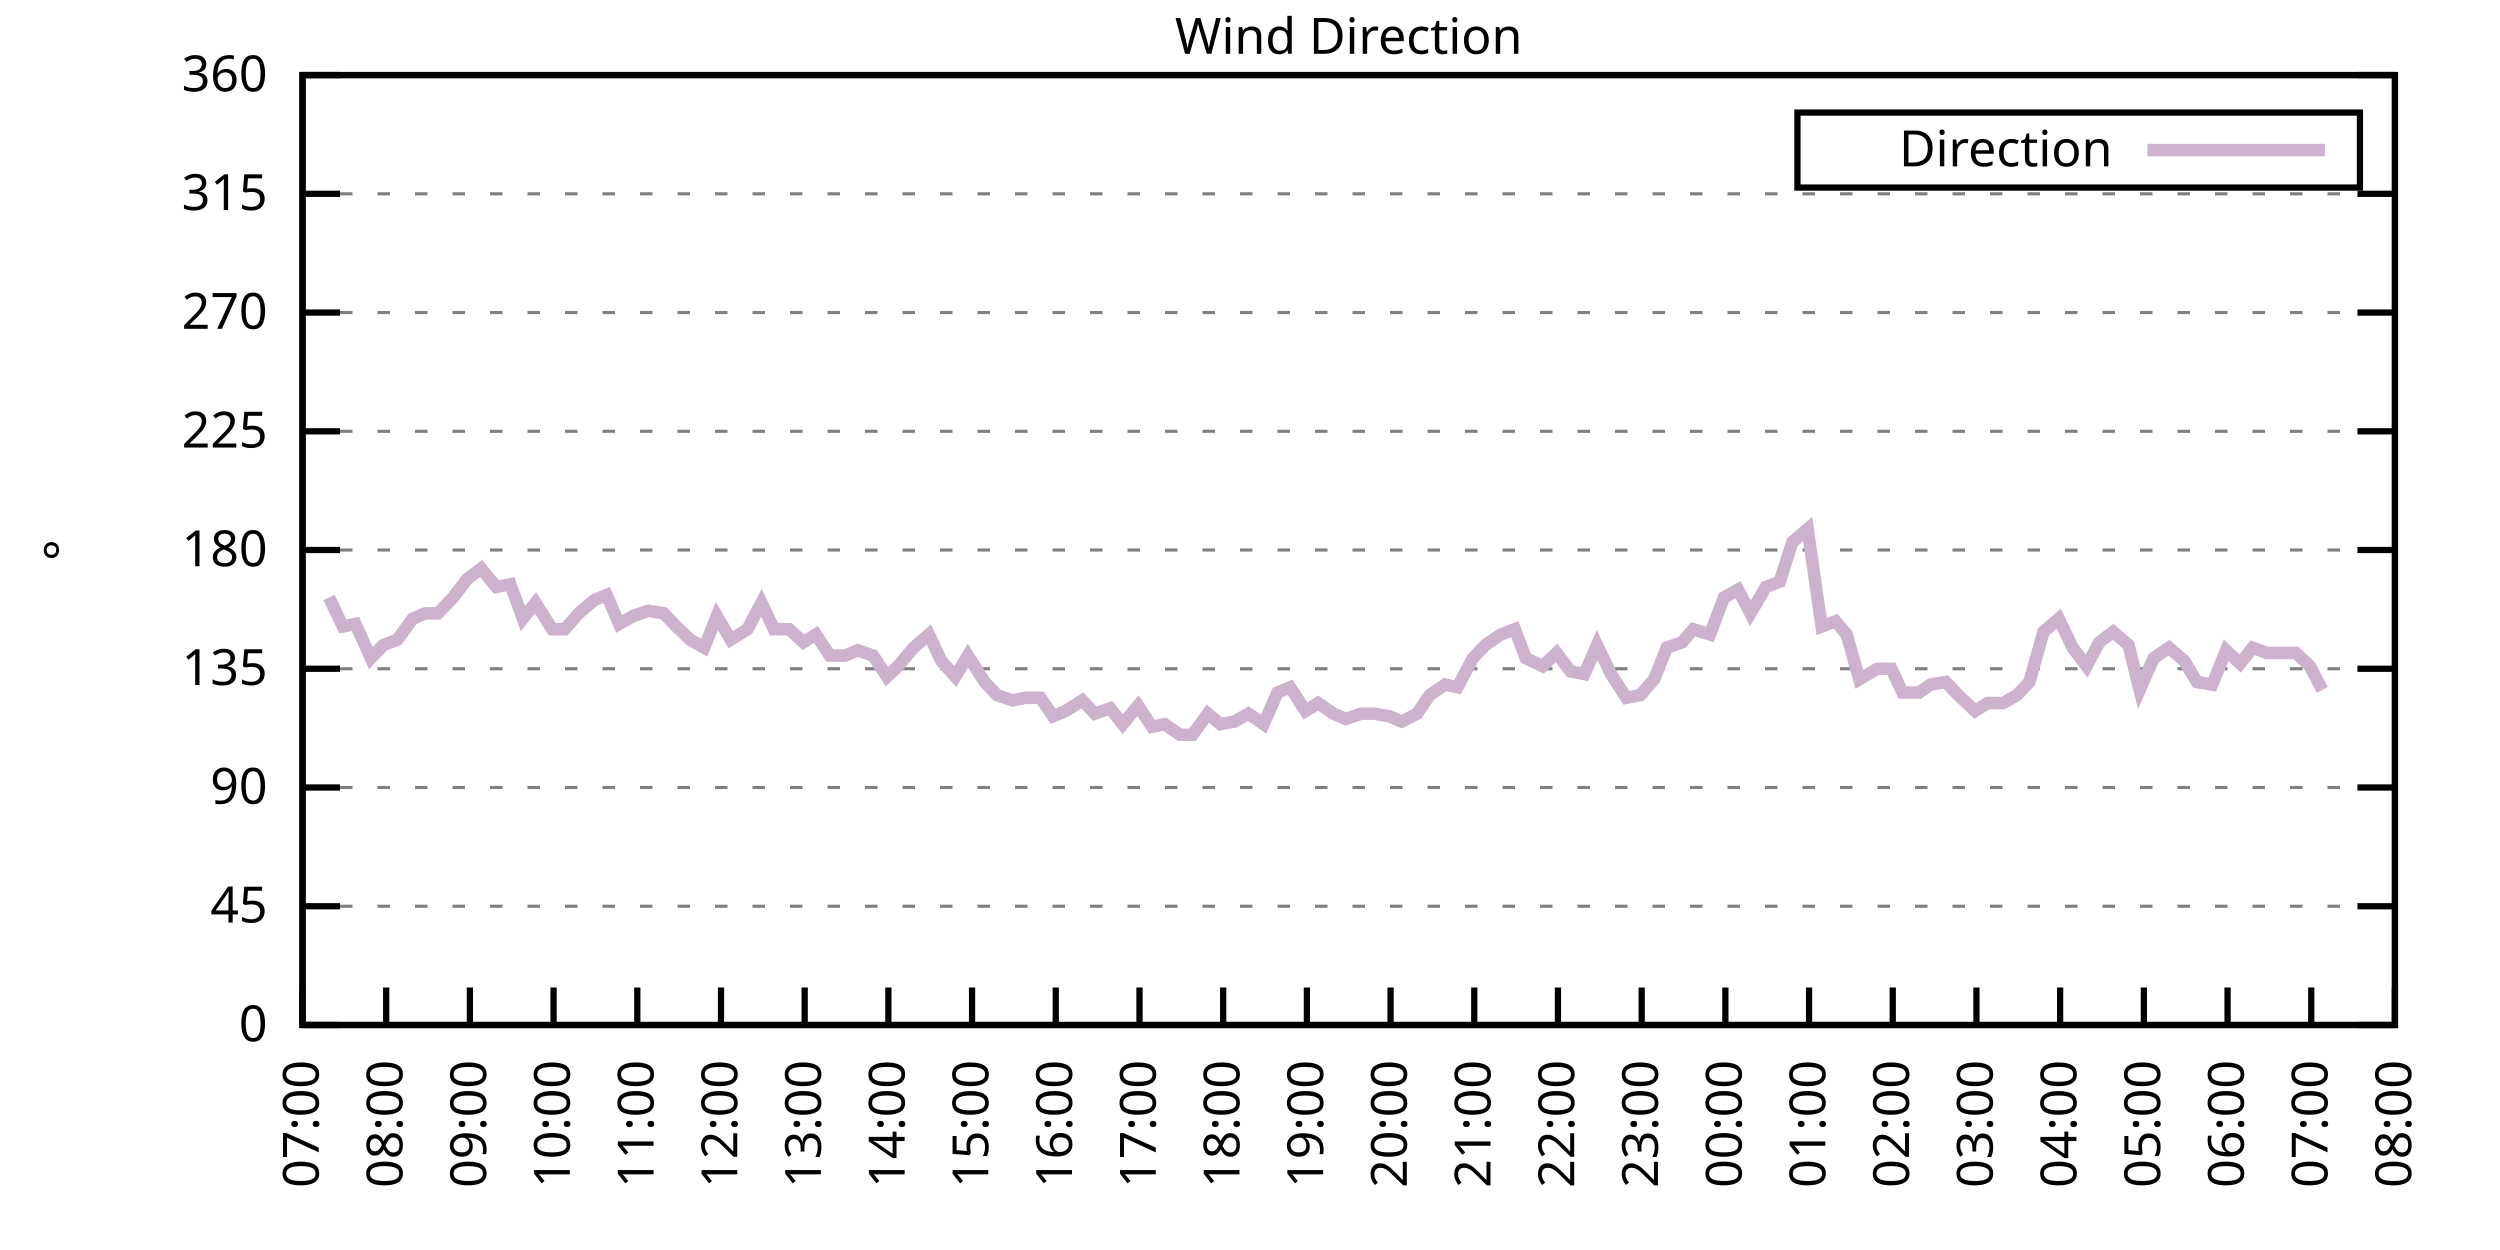
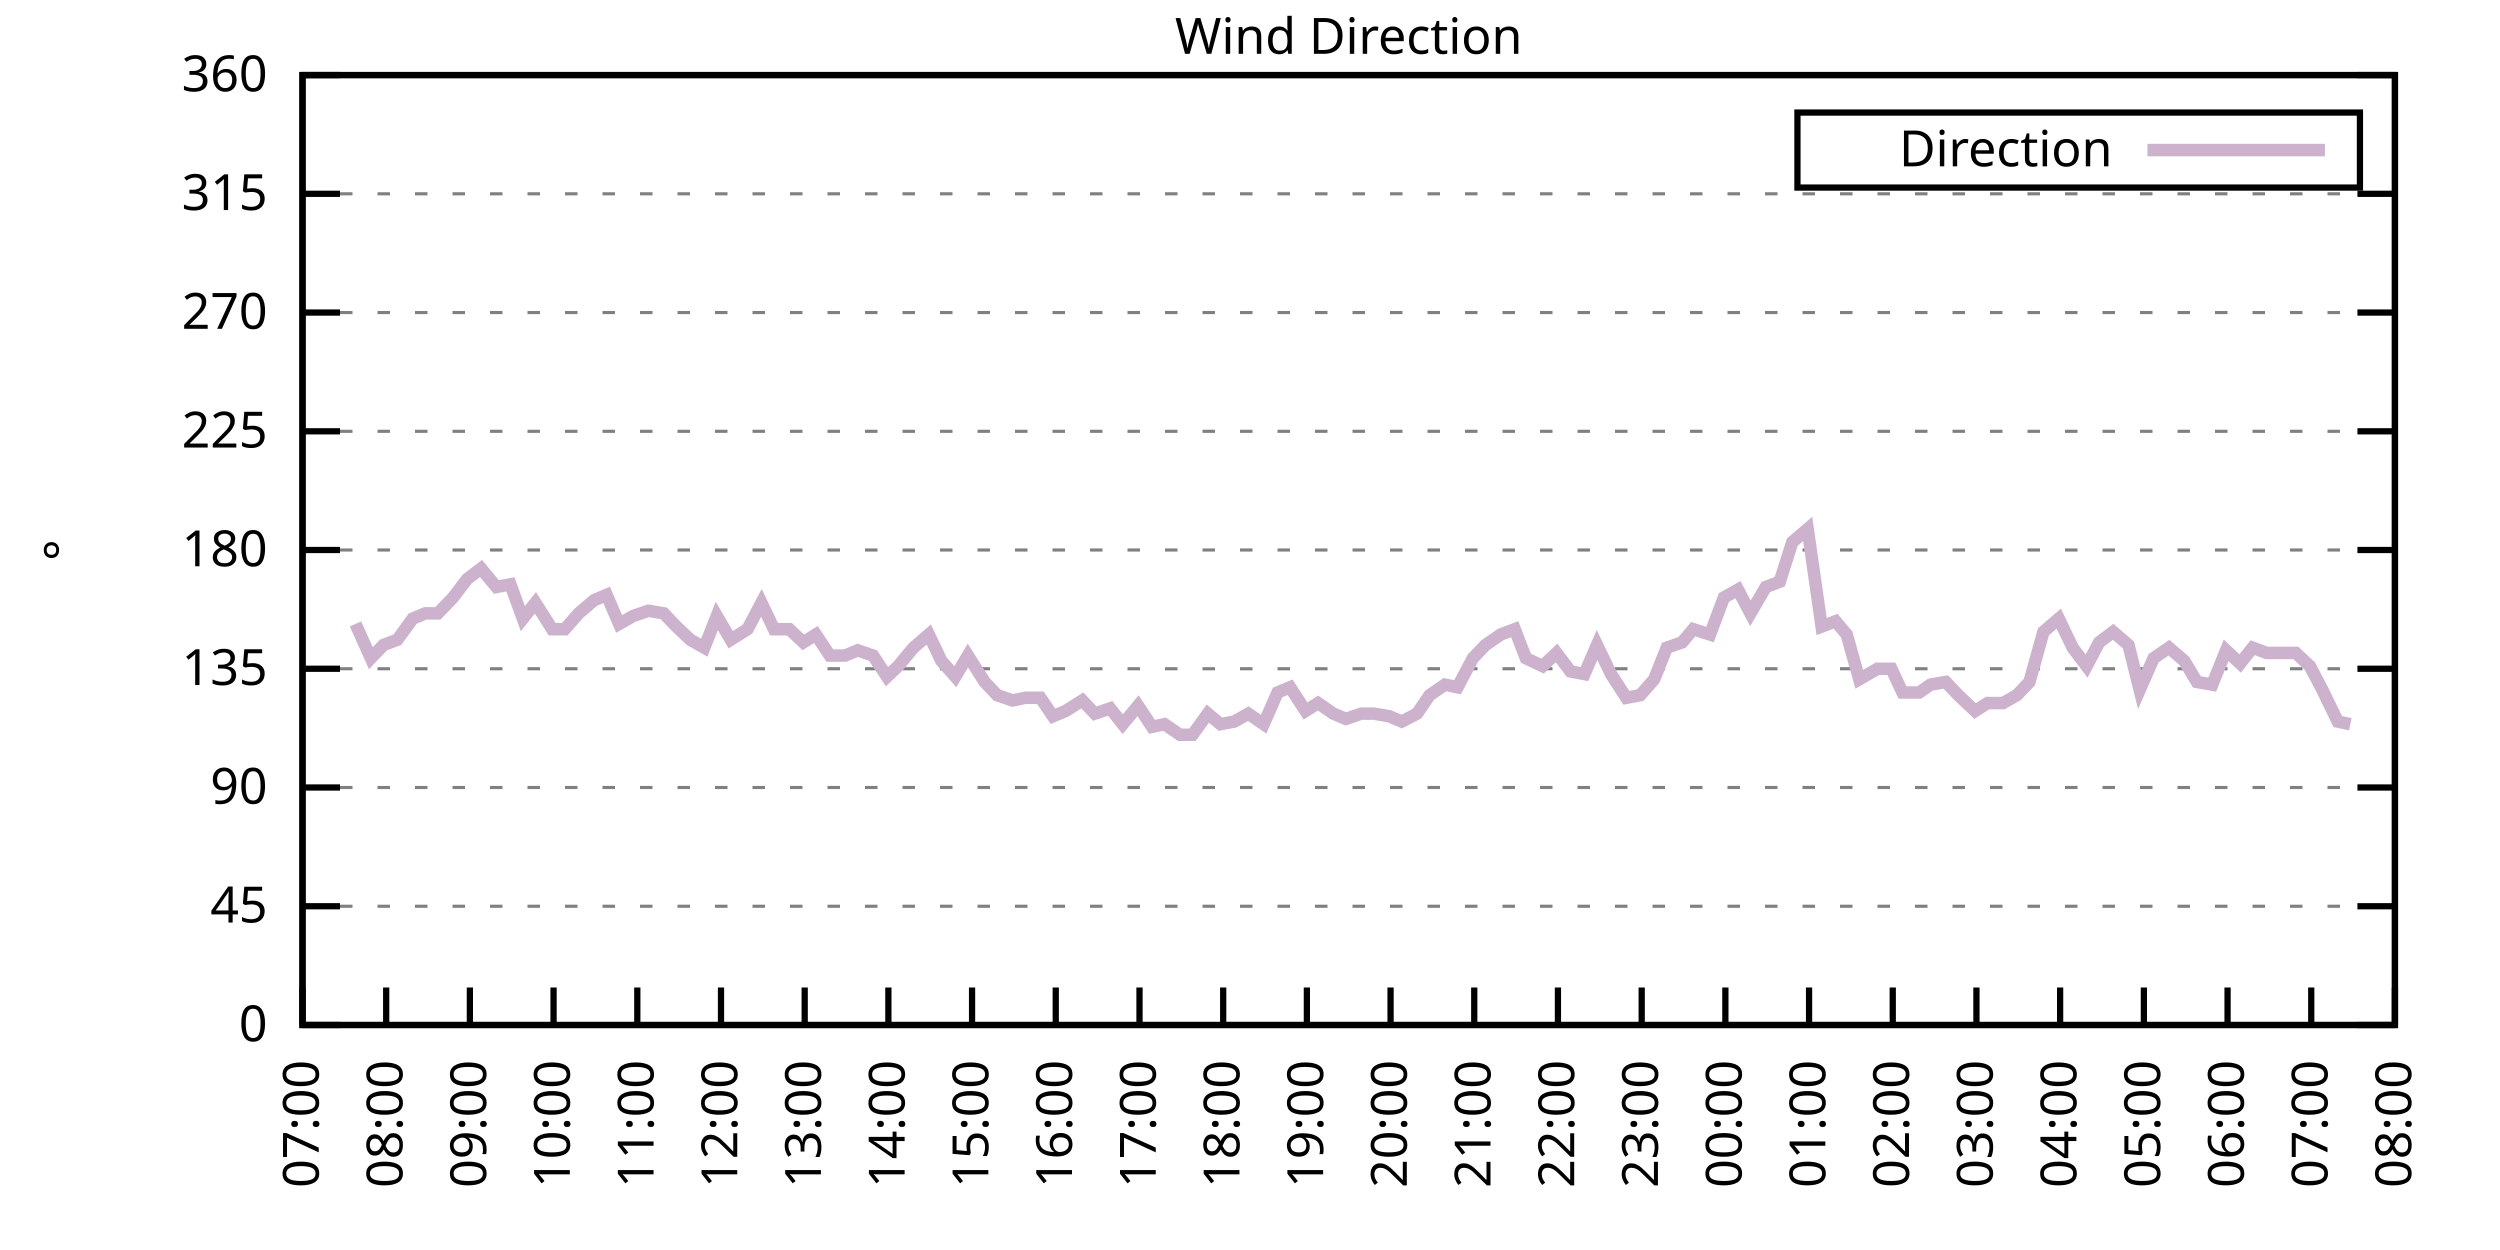
<svg xmlns="http://www.w3.org/2000/svg" xmlns:xlink="http://www.w3.org/1999/xlink" width="400" height="200" viewBox="0 0 400 200">
  <g id="gnuplot_canvas">
    <rect x="0" y="0" width="400" height="200" fill="none" />
    <defs>
      <circle id="gpDot" r="0.5" stroke-width="0.5" stroke="currentColor" />
      <path id="gpPt0" stroke-width="0.333" stroke="currentColor" d="M-1,0 h2 M0,-1 v2" />
      <path id="gpPt1" stroke-width="0.333" stroke="currentColor" d="M-1,-1 L1,1 M1,-1 L-1,1" />
      <path id="gpPt2" stroke-width="0.333" stroke="currentColor" d="M-1,0 L1,0 M0,-1 L0,1 M-1,-1 L1,1 M-1,1 L1,-1" />
      <rect id="gpPt3" stroke-width="0.333" stroke="currentColor" x="-1" y="-1" width="2" height="2" />
      <rect id="gpPt4" stroke-width="0.333" stroke="currentColor" fill="currentColor" x="-1" y="-1" width="2" height="2" />
      <circle id="gpPt5" stroke-width="0.333" stroke="currentColor" cx="0" cy="0" r="1" />
      <use xlink:href="#gpPt5" id="gpPt6" fill="currentColor" stroke="none" />
      <path id="gpPt7" stroke-width="0.333" stroke="currentColor" d="M0,-1.33 L-1.33,0.67 L1.33,0.67 z" />
      <use xlink:href="#gpPt7" id="gpPt8" fill="currentColor" stroke="none" />
      <use xlink:href="#gpPt7" id="gpPt9" stroke="currentColor" transform="rotate(180)" />
      <use xlink:href="#gpPt9" id="gpPt10" fill="currentColor" stroke="none" />
      <use xlink:href="#gpPt3" id="gpPt11" stroke="currentColor" transform="rotate(45)" />
      <use xlink:href="#gpPt11" id="gpPt12" fill="currentColor" stroke="none" />
      <path id="gpPt13" stroke-width="0.333" stroke="currentColor" d="M0,1.330 L1.265,0.411 L0.782,-1.067 L-0.782,-1.076 L-1.265,0.411 z" />
      <use xlink:href="#gpPt13" id="gpPt14" fill="currentColor" stroke="none" />
      <filter id="textbox" filterUnits="objectBoundingBox" x="0" y="0" height="1" width="1">
        <feFlood flood-color="white" flood-opacity="1" result="bgnd" />
        <feComposite in="SourceGraphic" in2="bgnd" operator="atop" />
      </filter>
      <filter id="greybox" filterUnits="objectBoundingBox" x="0" y="0" height="1" width="1">
        <feFlood flood-color="lightgrey" flood-opacity="1" result="grey" />
        <feComposite in="SourceGraphic" in2="grey" operator="atop" />
      </filter>
    </defs>
    <g fill="none" color="white" stroke="currentColor" stroke-width="1.00" stroke-linecap="butt" stroke-linejoin="miter">
</g>
    <g fill="none" color="black" stroke="currentColor" stroke-width="1.00" stroke-linecap="butt" stroke-linejoin="miter">
      <g stroke="none" shape-rendering="crispEdges">
        <polygon fill="rgb(255, 255, 255)" points="48.40,164.00 383.18,164.00 383.18,12.02 48.40,12.02 " />
      </g>
    </g>
    <g fill="none" color="black" stroke="currentColor" stroke-width="1.00" stroke-linecap="butt" stroke-linejoin="miter">
</g>
    <g fill="none" color="black" stroke="black" stroke-width="0.50" stroke-linecap="butt" stroke-linejoin="miter">
</g>
    <g fill="none" color="gray" stroke="currentColor" stroke-width="0.50" stroke-linecap="butt" stroke-linejoin="miter">
      <path stroke="gray" stroke-dasharray="2,4" class="gridline" d="M48.40,164.00 L383.19,164.00  " />
    </g>
    <g fill="none" color="gray" stroke="gray" stroke-width="1.00" stroke-linecap="butt" stroke-linejoin="miter">
</g>
    <g fill="none" color="black" stroke="currentColor" stroke-width="1.00" stroke-linecap="butt" stroke-linejoin="miter">
      <path stroke="black" d="M48.40,164.00 L54.40,164.00 M383.19,164.00 L377.19,164.00  " />
      <g transform="translate(42.80,166.60)" stroke="none" fill="black" font-family="Sans" font-size="8.00" text-anchor="end">
        <text>
          <tspan font-family="Sans"> 0</tspan>
        </text>
      </g>
    </g>
    <g fill="none" color="black" stroke="currentColor" stroke-width="1.00" stroke-linecap="butt" stroke-linejoin="miter">
</g>
    <g fill="none" color="black" stroke="black" stroke-width="0.50" stroke-linecap="butt" stroke-linejoin="miter">
</g>
    <g fill="none" color="gray" stroke="currentColor" stroke-width="0.50" stroke-linecap="butt" stroke-linejoin="miter">
      <path stroke="gray" stroke-dasharray="2,4" class="gridline" d="M48.40,145.00 L383.19,145.00  " />
    </g>
    <g fill="none" color="gray" stroke="gray" stroke-width="1.00" stroke-linecap="butt" stroke-linejoin="miter">
</g>
    <g fill="none" color="black" stroke="currentColor" stroke-width="1.00" stroke-linecap="butt" stroke-linejoin="miter">
      <path stroke="black" d="M48.40,145.00 L54.40,145.00 M383.19,145.00 L377.19,145.00  " />
      <g transform="translate(42.80,147.60)" stroke="none" fill="black" font-family="Sans" font-size="8.00" text-anchor="end">
        <text>
          <tspan font-family="Sans"> 45</tspan>
        </text>
      </g>
    </g>
    <g fill="none" color="black" stroke="currentColor" stroke-width="1.00" stroke-linecap="butt" stroke-linejoin="miter">
</g>
    <g fill="none" color="black" stroke="black" stroke-width="0.50" stroke-linecap="butt" stroke-linejoin="miter">
</g>
    <g fill="none" color="gray" stroke="currentColor" stroke-width="0.50" stroke-linecap="butt" stroke-linejoin="miter">
      <path stroke="gray" stroke-dasharray="2,4" class="gridline" d="M48.40,126.00 L383.19,126.00  " />
    </g>
    <g fill="none" color="gray" stroke="gray" stroke-width="1.00" stroke-linecap="butt" stroke-linejoin="miter">
</g>
    <g fill="none" color="black" stroke="currentColor" stroke-width="1.00" stroke-linecap="butt" stroke-linejoin="miter">
      <path stroke="black" d="M48.40,126.00 L54.40,126.00 M383.19,126.00 L377.19,126.00  " />
      <g transform="translate(42.80,128.60)" stroke="none" fill="black" font-family="Sans" font-size="8.00" text-anchor="end">
        <text>
          <tspan font-family="Sans"> 90</tspan>
        </text>
      </g>
    </g>
    <g fill="none" color="black" stroke="currentColor" stroke-width="1.00" stroke-linecap="butt" stroke-linejoin="miter">
</g>
    <g fill="none" color="black" stroke="black" stroke-width="0.50" stroke-linecap="butt" stroke-linejoin="miter">
</g>
    <g fill="none" color="gray" stroke="currentColor" stroke-width="0.50" stroke-linecap="butt" stroke-linejoin="miter">
      <path stroke="gray" stroke-dasharray="2,4" class="gridline" d="M48.40,107.00 L383.19,107.00  " />
    </g>
    <g fill="none" color="gray" stroke="gray" stroke-width="1.00" stroke-linecap="butt" stroke-linejoin="miter">
</g>
    <g fill="none" color="black" stroke="currentColor" stroke-width="1.00" stroke-linecap="butt" stroke-linejoin="miter">
      <path stroke="black" d="M48.40,107.00 L54.40,107.00 M383.19,107.00 L377.19,107.00  " />
      <g transform="translate(42.80,109.60)" stroke="none" fill="black" font-family="Sans" font-size="8.00" text-anchor="end">
        <text>
          <tspan font-family="Sans"> 135</tspan>
        </text>
      </g>
    </g>
    <g fill="none" color="black" stroke="currentColor" stroke-width="1.00" stroke-linecap="butt" stroke-linejoin="miter">
</g>
    <g fill="none" color="black" stroke="black" stroke-width="0.50" stroke-linecap="butt" stroke-linejoin="miter">
</g>
    <g fill="none" color="gray" stroke="currentColor" stroke-width="0.50" stroke-linecap="butt" stroke-linejoin="miter">
      <path stroke="gray" stroke-dasharray="2,4" class="gridline" d="M48.40,88.00 L383.19,88.00  " />
    </g>
    <g fill="none" color="gray" stroke="gray" stroke-width="1.00" stroke-linecap="butt" stroke-linejoin="miter">
</g>
    <g fill="none" color="black" stroke="currentColor" stroke-width="1.00" stroke-linecap="butt" stroke-linejoin="miter">
      <path stroke="black" d="M48.40,88.00 L54.40,88.00 M383.19,88.00 L377.19,88.00  " />
      <g transform="translate(42.80,90.60)" stroke="none" fill="black" font-family="Sans" font-size="8.00" text-anchor="end">
        <text>
          <tspan font-family="Sans"> 180</tspan>
        </text>
      </g>
    </g>
    <g fill="none" color="black" stroke="currentColor" stroke-width="1.00" stroke-linecap="butt" stroke-linejoin="miter">
</g>
    <g fill="none" color="black" stroke="black" stroke-width="0.50" stroke-linecap="butt" stroke-linejoin="miter">
</g>
    <g fill="none" color="gray" stroke="currentColor" stroke-width="0.50" stroke-linecap="butt" stroke-linejoin="miter">
      <path stroke="gray" stroke-dasharray="2,4" class="gridline" d="M48.40,69.01 L383.19,69.01  " />
    </g>
    <g fill="none" color="gray" stroke="gray" stroke-width="1.00" stroke-linecap="butt" stroke-linejoin="miter">
</g>
    <g fill="none" color="black" stroke="currentColor" stroke-width="1.00" stroke-linecap="butt" stroke-linejoin="miter">
      <path stroke="black" d="M48.40,69.01 L54.40,69.01 M383.19,69.01 L377.19,69.01  " />
      <g transform="translate(42.80,71.61)" stroke="none" fill="black" font-family="Sans" font-size="8.00" text-anchor="end">
        <text>
          <tspan font-family="Sans"> 225</tspan>
        </text>
      </g>
    </g>
    <g fill="none" color="black" stroke="currentColor" stroke-width="1.00" stroke-linecap="butt" stroke-linejoin="miter">
</g>
    <g fill="none" color="black" stroke="black" stroke-width="0.50" stroke-linecap="butt" stroke-linejoin="miter">
</g>
    <g fill="none" color="gray" stroke="currentColor" stroke-width="0.50" stroke-linecap="butt" stroke-linejoin="miter">
      <path stroke="gray" stroke-dasharray="2,4" class="gridline" d="M48.40,50.01 L383.19,50.01  " />
    </g>
    <g fill="none" color="gray" stroke="gray" stroke-width="1.00" stroke-linecap="butt" stroke-linejoin="miter">
</g>
    <g fill="none" color="black" stroke="currentColor" stroke-width="1.00" stroke-linecap="butt" stroke-linejoin="miter">
      <path stroke="black" d="M48.40,50.01 L54.40,50.01 M383.19,50.01 L377.19,50.01  " />
      <g transform="translate(42.80,52.61)" stroke="none" fill="black" font-family="Sans" font-size="8.00" text-anchor="end">
        <text>
          <tspan font-family="Sans"> 270</tspan>
        </text>
      </g>
    </g>
    <g fill="none" color="black" stroke="currentColor" stroke-width="1.00" stroke-linecap="butt" stroke-linejoin="miter">
</g>
    <g fill="none" color="black" stroke="black" stroke-width="0.50" stroke-linecap="butt" stroke-linejoin="miter">
</g>
    <g fill="none" color="gray" stroke="currentColor" stroke-width="0.50" stroke-linecap="butt" stroke-linejoin="miter">
      <path stroke="gray" stroke-dasharray="2,4" class="gridline" d="M48.40,31.01 L383.19,31.01  " />
    </g>
    <g fill="none" color="gray" stroke="gray" stroke-width="1.00" stroke-linecap="butt" stroke-linejoin="miter">
</g>
    <g fill="none" color="black" stroke="currentColor" stroke-width="1.00" stroke-linecap="butt" stroke-linejoin="miter">
      <path stroke="black" d="M48.40,31.01 L54.40,31.01 M383.19,31.01 L377.19,31.01  " />
      <g transform="translate(42.80,33.61)" stroke="none" fill="black" font-family="Sans" font-size="8.00" text-anchor="end">
        <text>
          <tspan font-family="Sans"> 315</tspan>
        </text>
      </g>
    </g>
    <g fill="none" color="black" stroke="currentColor" stroke-width="1.00" stroke-linecap="butt" stroke-linejoin="miter">
</g>
    <g fill="none" color="black" stroke="black" stroke-width="0.50" stroke-linecap="butt" stroke-linejoin="miter">
</g>
    <g fill="none" color="gray" stroke="currentColor" stroke-width="0.50" stroke-linecap="butt" stroke-linejoin="miter">
      <path stroke="gray" stroke-dasharray="2,4" class="gridline" d="M48.40,12.01 L383.19,12.01  " />
    </g>
    <g fill="none" color="gray" stroke="gray" stroke-width="1.00" stroke-linecap="butt" stroke-linejoin="miter">
</g>
    <g fill="none" color="black" stroke="currentColor" stroke-width="1.00" stroke-linecap="butt" stroke-linejoin="miter">
      <path stroke="black" d="M48.40,12.01 L54.40,12.01 M383.19,12.01 L377.19,12.01  " />
      <g transform="translate(42.80,14.61)" stroke="none" fill="black" font-family="Sans" font-size="8.00" text-anchor="end">
        <text>
          <tspan font-family="Sans"> 360</tspan>
        </text>
      </g>
    </g>
    <g fill="none" color="black" stroke="currentColor" stroke-width="1.00" stroke-linecap="butt" stroke-linejoin="miter">
      <path stroke="black" d="M48.40,164.00 L48.40,158.00  " />
      <g transform="translate(51.00,169.60) rotate(270.00)" stroke="none" fill="black" font-family="Sans" font-size="8.00" text-anchor="end">
        <text>
          <tspan font-family="Sans">07:00</tspan>
        </text>
      </g>
    </g>
    <g fill="none" color="black" stroke="currentColor" stroke-width="1.00" stroke-linecap="butt" stroke-linejoin="miter">
      <path stroke="black" d="M61.79,164.00 L61.79,158.00  " />
      <g transform="translate(64.39,169.60) rotate(270.00)" stroke="none" fill="black" font-family="Sans" font-size="8.00" text-anchor="end">
        <text>
          <tspan font-family="Sans">08:00</tspan>
        </text>
      </g>
    </g>
    <g fill="none" color="black" stroke="currentColor" stroke-width="1.00" stroke-linecap="butt" stroke-linejoin="miter">
      <path stroke="black" d="M75.18,164.00 L75.18,158.00  " />
      <g transform="translate(77.78,169.60) rotate(270.00)" stroke="none" fill="black" font-family="Sans" font-size="8.00" text-anchor="end">
        <text>
          <tspan font-family="Sans">09:00</tspan>
        </text>
      </g>
    </g>
    <g fill="none" color="black" stroke="currentColor" stroke-width="1.00" stroke-linecap="butt" stroke-linejoin="miter">
      <path stroke="black" d="M88.57,164.00 L88.57,158.00  " />
      <g transform="translate(91.17,169.60) rotate(270.00)" stroke="none" fill="black" font-family="Sans" font-size="8.00" text-anchor="end">
        <text>
          <tspan font-family="Sans">10:00</tspan>
        </text>
      </g>
    </g>
    <g fill="none" color="black" stroke="currentColor" stroke-width="1.00" stroke-linecap="butt" stroke-linejoin="miter">
      <path stroke="black" d="M101.97,164.00 L101.97,158.00  " />
      <g transform="translate(104.57,169.60) rotate(270.00)" stroke="none" fill="black" font-family="Sans" font-size="8.00" text-anchor="end">
        <text>
          <tspan font-family="Sans">11:00</tspan>
        </text>
      </g>
    </g>
    <g fill="none" color="black" stroke="currentColor" stroke-width="1.00" stroke-linecap="butt" stroke-linejoin="miter">
      <path stroke="black" d="M115.36,164.00 L115.36,158.00  " />
      <g transform="translate(117.96,169.60) rotate(270.00)" stroke="none" fill="black" font-family="Sans" font-size="8.00" text-anchor="end">
        <text>
          <tspan font-family="Sans">12:00</tspan>
        </text>
      </g>
    </g>
    <g fill="none" color="black" stroke="currentColor" stroke-width="1.00" stroke-linecap="butt" stroke-linejoin="miter">
      <path stroke="black" d="M128.75,164.00 L128.75,158.00  " />
      <g transform="translate(131.35,169.60) rotate(270.00)" stroke="none" fill="black" font-family="Sans" font-size="8.00" text-anchor="end">
        <text>
          <tspan font-family="Sans">13:00</tspan>
        </text>
      </g>
    </g>
    <g fill="none" color="black" stroke="currentColor" stroke-width="1.00" stroke-linecap="butt" stroke-linejoin="miter">
      <path stroke="black" d="M142.14,164.00 L142.14,158.00  " />
      <g transform="translate(144.74,169.60) rotate(270.00)" stroke="none" fill="black" font-family="Sans" font-size="8.00" text-anchor="end">
        <text>
          <tspan font-family="Sans">14:00</tspan>
        </text>
      </g>
    </g>
    <g fill="none" color="black" stroke="currentColor" stroke-width="1.00" stroke-linecap="butt" stroke-linejoin="miter">
      <path stroke="black" d="M155.53,164.00 L155.53,158.00  " />
      <g transform="translate(158.13,169.60) rotate(270.00)" stroke="none" fill="black" font-family="Sans" font-size="8.00" text-anchor="end">
        <text>
          <tspan font-family="Sans">15:00</tspan>
        </text>
      </g>
    </g>
    <g fill="none" color="black" stroke="currentColor" stroke-width="1.00" stroke-linecap="butt" stroke-linejoin="miter">
      <path stroke="black" d="M168.92,164.00 L168.92,158.00  " />
      <g transform="translate(171.52,169.60) rotate(270.00)" stroke="none" fill="black" font-family="Sans" font-size="8.00" text-anchor="end">
        <text>
          <tspan font-family="Sans">16:00</tspan>
        </text>
      </g>
    </g>
    <g fill="none" color="black" stroke="currentColor" stroke-width="1.00" stroke-linecap="butt" stroke-linejoin="miter">
      <path stroke="black" d="M182.32,164.00 L182.32,158.00  " />
      <g transform="translate(184.92,169.60) rotate(270.00)" stroke="none" fill="black" font-family="Sans" font-size="8.00" text-anchor="end">
        <text>
          <tspan font-family="Sans">17:00</tspan>
        </text>
      </g>
    </g>
    <g fill="none" color="black" stroke="currentColor" stroke-width="1.00" stroke-linecap="butt" stroke-linejoin="miter">
      <path stroke="black" d="M195.71,164.00 L195.71,158.00  " />
      <g transform="translate(198.31,169.60) rotate(270.00)" stroke="none" fill="black" font-family="Sans" font-size="8.00" text-anchor="end">
        <text>
          <tspan font-family="Sans">18:00</tspan>
        </text>
      </g>
    </g>
    <g fill="none" color="black" stroke="currentColor" stroke-width="1.00" stroke-linecap="butt" stroke-linejoin="miter">
      <path stroke="black" d="M209.10,164.00 L209.10,158.00  " />
      <g transform="translate(211.70,169.60) rotate(270.00)" stroke="none" fill="black" font-family="Sans" font-size="8.00" text-anchor="end">
        <text>
          <tspan font-family="Sans">19:00</tspan>
        </text>
      </g>
    </g>
    <g fill="none" color="black" stroke="currentColor" stroke-width="1.00" stroke-linecap="butt" stroke-linejoin="miter">
      <path stroke="black" d="M222.49,164.00 L222.49,158.00  " />
      <g transform="translate(225.09,169.60) rotate(270.00)" stroke="none" fill="black" font-family="Sans" font-size="8.00" text-anchor="end">
        <text>
          <tspan font-family="Sans">20:00</tspan>
        </text>
      </g>
    </g>
    <g fill="none" color="black" stroke="currentColor" stroke-width="1.00" stroke-linecap="butt" stroke-linejoin="miter">
      <path stroke="black" d="M235.88,164.00 L235.88,158.00  " />
      <g transform="translate(238.48,169.60) rotate(270.00)" stroke="none" fill="black" font-family="Sans" font-size="8.00" text-anchor="end">
        <text>
          <tspan font-family="Sans">21:00</tspan>
        </text>
      </g>
    </g>
    <g fill="none" color="black" stroke="currentColor" stroke-width="1.00" stroke-linecap="butt" stroke-linejoin="miter">
      <path stroke="black" d="M249.27,164.00 L249.27,158.00  " />
      <g transform="translate(251.87,169.60) rotate(270.00)" stroke="none" fill="black" font-family="Sans" font-size="8.00" text-anchor="end">
        <text>
          <tspan font-family="Sans">22:00</tspan>
        </text>
      </g>
    </g>
    <g fill="none" color="black" stroke="currentColor" stroke-width="1.00" stroke-linecap="butt" stroke-linejoin="miter">
      <path stroke="black" d="M262.67,164.00 L262.67,158.00  " />
      <g transform="translate(265.27,169.60) rotate(270.00)" stroke="none" fill="black" font-family="Sans" font-size="8.00" text-anchor="end">
        <text>
          <tspan font-family="Sans">23:00</tspan>
        </text>
      </g>
    </g>
    <g fill="none" color="black" stroke="currentColor" stroke-width="1.00" stroke-linecap="butt" stroke-linejoin="miter">
      <path stroke="black" d="M276.06,164.00 L276.06,158.00  " />
      <g transform="translate(278.66,169.60) rotate(270.00)" stroke="none" fill="black" font-family="Sans" font-size="8.00" text-anchor="end">
        <text>
          <tspan font-family="Sans">00:00</tspan>
        </text>
      </g>
    </g>
    <g fill="none" color="black" stroke="currentColor" stroke-width="1.00" stroke-linecap="butt" stroke-linejoin="miter">
      <path stroke="black" d="M289.45,164.00 L289.45,158.00  " />
      <g transform="translate(292.05,169.60) rotate(270.00)" stroke="none" fill="black" font-family="Sans" font-size="8.00" text-anchor="end">
        <text>
          <tspan font-family="Sans">01:00</tspan>
        </text>
      </g>
    </g>
    <g fill="none" color="black" stroke="currentColor" stroke-width="1.00" stroke-linecap="butt" stroke-linejoin="miter">
      <path stroke="black" d="M302.84,164.00 L302.84,158.00  " />
      <g transform="translate(305.44,169.60) rotate(270.00)" stroke="none" fill="black" font-family="Sans" font-size="8.00" text-anchor="end">
        <text>
          <tspan font-family="Sans">02:00</tspan>
        </text>
      </g>
    </g>
    <g fill="none" color="black" stroke="currentColor" stroke-width="1.00" stroke-linecap="butt" stroke-linejoin="miter">
      <path stroke="black" d="M316.23,164.00 L316.23,158.00  " />
      <g transform="translate(318.83,169.60) rotate(270.00)" stroke="none" fill="black" font-family="Sans" font-size="8.00" text-anchor="end">
        <text>
          <tspan font-family="Sans">03:00</tspan>
        </text>
      </g>
    </g>
    <g fill="none" color="black" stroke="currentColor" stroke-width="1.00" stroke-linecap="butt" stroke-linejoin="miter">
      <path stroke="black" d="M329.62,164.00 L329.62,158.00  " />
      <g transform="translate(332.22,169.60) rotate(270.00)" stroke="none" fill="black" font-family="Sans" font-size="8.00" text-anchor="end">
        <text>
          <tspan font-family="Sans">04:00</tspan>
        </text>
      </g>
    </g>
    <g fill="none" color="black" stroke="currentColor" stroke-width="1.00" stroke-linecap="butt" stroke-linejoin="miter">
      <path stroke="black" d="M343.02,164.00 L343.02,158.00  " />
      <g transform="translate(345.62,169.60) rotate(270.00)" stroke="none" fill="black" font-family="Sans" font-size="8.00" text-anchor="end">
        <text>
          <tspan font-family="Sans">05:00</tspan>
        </text>
      </g>
    </g>
    <g fill="none" color="black" stroke="currentColor" stroke-width="1.00" stroke-linecap="butt" stroke-linejoin="miter">
      <path stroke="black" d="M356.41,164.00 L356.41,158.00  " />
      <g transform="translate(359.01,169.60) rotate(270.00)" stroke="none" fill="black" font-family="Sans" font-size="8.00" text-anchor="end">
        <text>
          <tspan font-family="Sans">06:00</tspan>
        </text>
      </g>
    </g>
    <g fill="none" color="black" stroke="currentColor" stroke-width="1.00" stroke-linecap="butt" stroke-linejoin="miter">
      <path stroke="black" d="M369.80,164.00 L369.80,158.00  " />
      <g transform="translate(372.40,169.60) rotate(270.00)" stroke="none" fill="black" font-family="Sans" font-size="8.00" text-anchor="end">
        <text>
          <tspan font-family="Sans">07:00</tspan>
        </text>
      </g>
    </g>
    <g fill="none" color="black" stroke="currentColor" stroke-width="1.00" stroke-linecap="butt" stroke-linejoin="miter">
      <path stroke="black" d="M383.19,164.00 L383.19,158.00  " />
      <g transform="translate(385.79,169.60) rotate(270.00)" stroke="none" fill="black" font-family="Sans" font-size="8.00" text-anchor="end">
        <text>
          <tspan font-family="Sans">08:00</tspan>
        </text>
      </g>
    </g>
    <g fill="none" color="black" stroke="currentColor" stroke-width="1.00" stroke-linecap="butt" stroke-linejoin="miter">
</g>
    <g fill="none" color="black" stroke="currentColor" stroke-width="1.00" stroke-linecap="butt" stroke-linejoin="miter">
      <path stroke="black" d="M48.40,12.01 L48.40,164.00 L383.19,164.00 L383.19,12.01 L48.40,12.01 Z  " />
    </g>
    <g fill="none" color="black" stroke="currentColor" stroke-width="1.00" stroke-linecap="butt" stroke-linejoin="miter">
</g>
    <g fill="none" color="black" stroke="currentColor" stroke-width="1.00" stroke-linecap="butt" stroke-linejoin="miter">
      <path stroke="black" d="M287.59,30.01 L287.59,18.01 L377.59,18.01 L377.59,30.01 L287.59,30.01 Z  " />
    </g>
    <g id="Wind_direction_plot_1">
      <g fill="none" color="white" stroke="black" stroke-width="2.00" stroke-linecap="butt" stroke-linejoin="miter">
</g>
      <g fill="none" color="black" stroke="currentColor" stroke-width="2.00" stroke-linecap="butt" stroke-linejoin="miter">
        <g transform="translate(337.99,26.61)" stroke="none" fill="black" font-family="Sans" font-size="8.00" text-anchor="end">
          <text>
            <tspan font-family="Sans">Direction</tspan>
          </text>
        </g>
      </g>
      <g fill="none" color="black" stroke="currentColor" stroke-width="2.00" stroke-linecap="butt" stroke-linejoin="miter">
-         <path stroke="rgb(204, 178, 204)" d="M343.59,24.01 L371.99,24.01 M52.64,95.60 L54.87,100.25 L56.88,99.83 L59.34,105.31 L61.35,103.20 L63.58,102.36   L66.03,98.98 L68.04,98.14 L70.05,98.14 L72.50,95.60 L74.74,92.65 L76.97,90.96 L79.42,93.92 L81.66,93.49   L83.66,98.98 L85.67,96.45 L88.35,100.67 L90.36,100.67 L92.59,98.14 L95.05,96.03 L97.06,95.18 L99.06,99.83   L101.30,98.56 L103.75,97.72 L106.21,98.14 L108.22,100.25 L110.45,102.36 L112.68,103.63 L114.69,98.56 L116.92,102.36   L119.60,100.67 L121.83,96.45 L123.84,100.67 L126.29,100.67 L128.53,102.78 L130.54,101.52 L132.77,104.89 L135.22,104.89   L137.23,104.05 L139.69,104.89 L141.92,108.27 L143.70,106.58 L146.16,103.63 L148.61,101.52 L150.62,105.74 L152.85,108.27   L154.86,104.89 L157.54,109.11 L159.55,111.23 L162.01,112.07 L164.01,111.65 L166.47,111.65 L168.48,114.60 L170.49,113.76   L173.17,112.07 L175.17,114.18 L177.63,113.34 L179.64,115.87 L182.09,112.91 L184.32,116.29 L186.33,115.87 L188.79,117.56   L190.80,117.56 L193.25,114.18 L195.26,115.87 L197.49,115.45 L199.73,114.18 L202.18,115.87 L204.41,110.80 L206.42,109.96   L208.88,113.76 L210.88,112.49 L213.34,114.18 L215.35,115.03 L217.80,114.18 L219.81,114.18 L222.27,114.60 L224.28,115.45   L226.73,114.18 L228.74,111.23 L231.20,109.54 L233.20,109.96 L235.66,105.31 L237.67,103.20 L240.12,101.52 L242.36,100.67   L244.14,105.31 L246.82,106.58 L249.05,104.47 L251.28,107.43 L253.51,107.85 L255.52,103.20 L257.76,107.85 L260.21,111.65   L262.44,111.23 L264.67,108.69 L266.68,103.63 L269.14,102.78 L270.92,100.67 L273.60,101.52 L275.83,95.60 L278.07,94.34   L280.07,98.14 L282.53,93.92 L284.76,93.07 L286.77,86.74 L289.23,84.63 L291.46,100.25 L293.69,99.40 L295.48,101.52   L297.48,108.69 L300.39,107.00 L302.62,107.00 L304.40,110.80 L307.08,110.80 L308.87,109.54 L311.32,109.11 L313.33,111.23   L316.01,113.76 L318.02,112.49 L320.47,112.49 L322.70,111.23 L324.71,109.11 L326.95,101.09 L329.40,98.98 L331.63,103.63   L333.86,106.58 L335.87,102.78 L338.10,101.09 L340.56,103.20 L342.35,110.38 L344.58,105.31 L347.03,103.63 L349.49,105.74   L351.50,109.11 L353.95,109.54 L356.18,104.05 L358.42,106.16 L360.42,103.63 L362.66,104.47 L364.66,104.47 L367.34,104.47   L369.58,106.58 L371.58,110.38  " />
+         <path stroke="rgb(204, 178, 204)" d="M343.59,24.01 L371.99,24.01 M56.88,99.83 L59.34,105.31 L61.35,103.20 L63.58,102.36 L66.03,98.98 L68.04,98.14   L70.05,98.14 L72.50,95.60 L74.74,92.65 L76.97,90.96 L79.42,93.92 L81.66,93.49 L83.66,98.98 L85.67,96.45   L88.35,100.67 L90.36,100.67 L92.59,98.14 L95.05,96.03 L97.06,95.18 L99.06,99.83 L101.30,98.56 L103.75,97.72   L106.21,98.14 L108.22,100.25 L110.45,102.36 L112.68,103.63 L114.69,98.56 L116.92,102.36 L119.60,100.67 L121.83,96.45   L123.84,100.67 L126.29,100.67 L128.53,102.78 L130.54,101.52 L132.77,104.89 L135.22,104.89 L137.23,104.05 L139.69,104.89   L141.92,108.27 L143.70,106.58 L146.16,103.63 L148.61,101.52 L150.62,105.74 L152.85,108.27 L154.86,104.89 L157.54,109.11   L159.55,111.23 L162.01,112.07 L164.01,111.65 L166.47,111.65 L168.48,114.60 L170.49,113.76 L173.17,112.07 L175.17,114.18   L177.63,113.34 L179.64,115.87 L182.09,112.91 L184.32,116.29 L186.33,115.87 L188.79,117.56 L190.80,117.56 L193.25,114.18   L195.26,115.87 L197.49,115.45 L199.73,114.18 L202.18,115.87 L204.41,110.80 L206.42,109.96 L208.88,113.76 L210.88,112.49   L213.34,114.18 L215.35,115.03 L217.80,114.18 L219.81,114.18 L222.27,114.60 L224.28,115.45 L226.73,114.18 L228.74,111.23   L231.20,109.54 L233.20,109.96 L235.66,105.31 L237.67,103.20 L240.12,101.52 L242.36,100.67 L244.14,105.31 L246.82,106.58   L249.05,104.47 L251.28,107.43 L253.51,107.85 L255.52,103.20 L257.76,107.85 L260.21,111.65 L262.44,111.23 L264.67,108.69   L266.68,103.63 L269.14,102.78 L270.92,100.67 L273.60,101.52 L275.83,95.60 L278.07,94.34 L280.07,98.14 L282.53,93.92   L284.76,93.07 L286.77,86.74 L289.23,84.63 L291.46,100.25 L293.69,99.40 L295.48,101.52 L297.48,108.69 L300.39,107.00   L302.62,107.00 L304.40,110.80 L307.08,110.80 L308.87,109.54 L311.32,109.11 L313.33,111.23 L316.01,113.76 L318.02,112.49   L320.47,112.49 L322.70,111.23 L324.71,109.11 L326.95,101.09 L329.40,98.98 L331.63,103.63 L333.86,106.58 L335.87,102.78   L338.10,101.09 L340.56,103.20 L342.35,110.38 L344.58,105.31 L347.03,103.63 L349.49,105.74 L351.50,109.11 L353.95,109.54   L356.18,104.05 L358.42,106.16 L360.42,103.63 L362.66,104.47 L364.66,104.47 L367.34,104.47 L369.58,106.58 L371.58,110.38   L374.04,115.45 L376.05,115.87  " />
      </g>
    </g>
    <g fill="none" color="black" stroke="currentColor" stroke-width="2.00" stroke-linecap="butt" stroke-linejoin="miter">
</g>
    <g fill="none" color="black" stroke="black" stroke-width="1.00" stroke-linecap="butt" stroke-linejoin="miter">
</g>
    <g fill="none" color="black" stroke="currentColor" stroke-width="1.00" stroke-linecap="butt" stroke-linejoin="miter">
      <path stroke="black" d="M48.40,12.01 L48.40,164.00 L383.19,164.00 L383.19,12.01 L48.40,12.01 Z  " />
      <g transform="translate(12.80,88.01) rotate(270.00)" stroke="none" fill="black" font-family="Sans" font-size="8.00" text-anchor="middle">
        <text>
          <tspan font-family="Sans">°</tspan>
        </text>
      </g>
    </g>
    <g fill="none" color="black" stroke="currentColor" stroke-width="1.00" stroke-linecap="butt" stroke-linejoin="miter">
</g>
    <g fill="none" color="black" stroke="currentColor" stroke-width="1.00" stroke-linecap="butt" stroke-linejoin="miter">
      <g transform="translate(215.79,8.61)" stroke="none" fill="black" font-family="Sans" font-size="8.00" text-anchor="middle">
        <text>
          <tspan font-family="Sans">Wind Direction</tspan>
        </text>
      </g>
    </g>
    <g fill="none" color="black" stroke="currentColor" stroke-width="1.00" stroke-linecap="butt" stroke-linejoin="miter">
</g>
  </g>
</svg>
